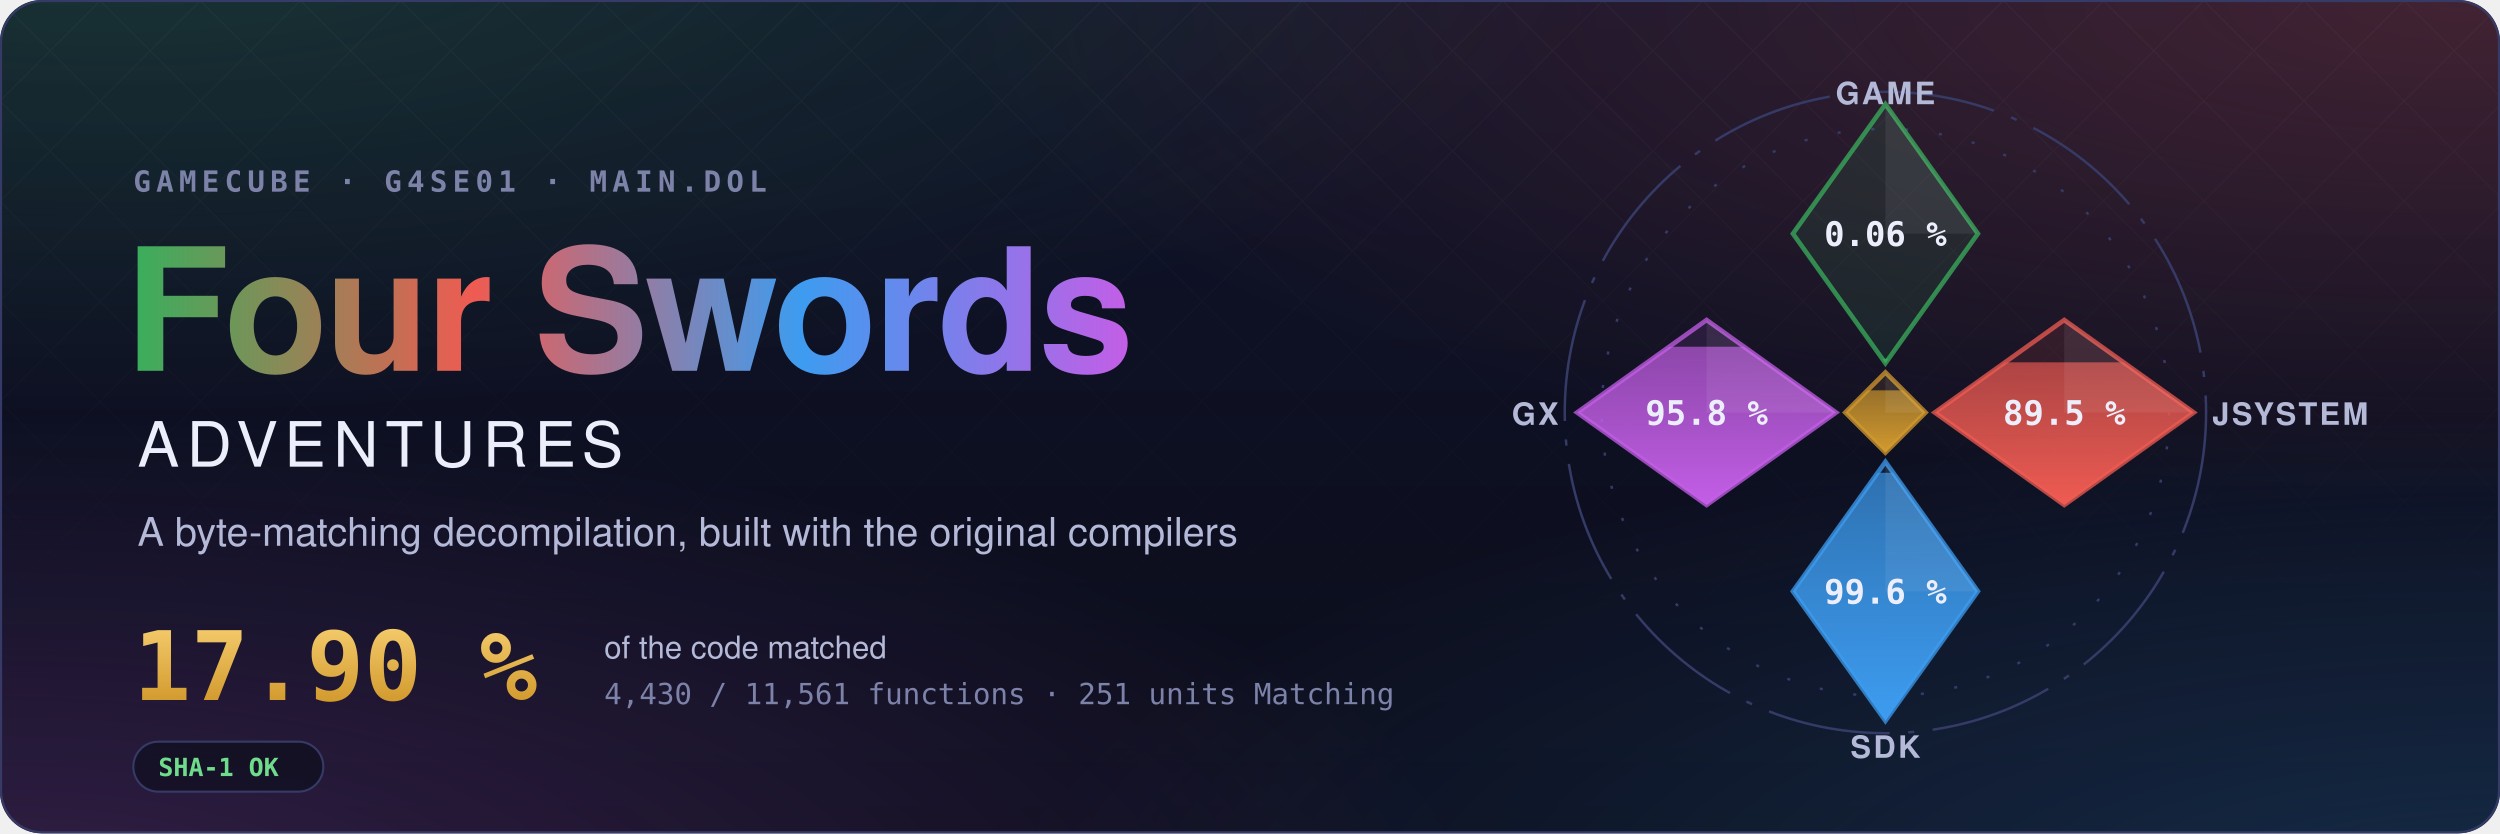
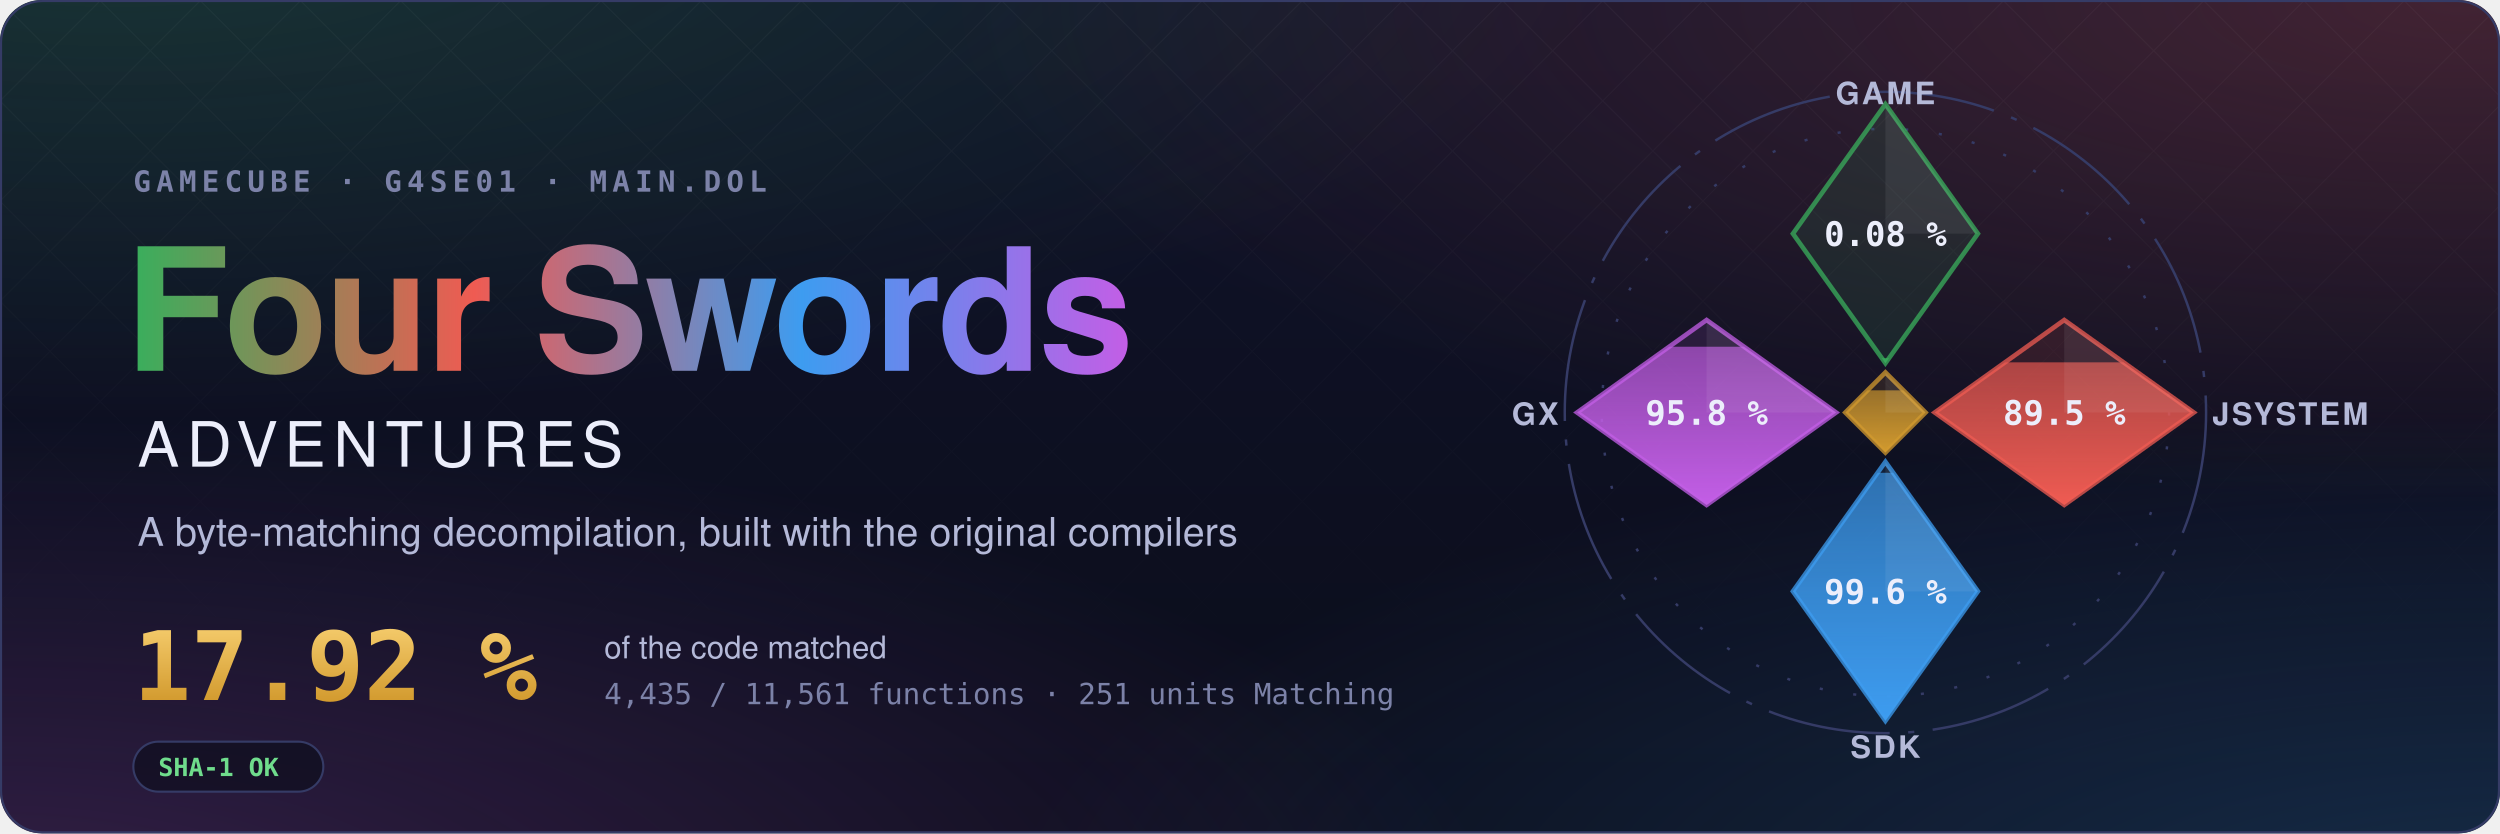
- <svg xmlns="http://www.w3.org/2000/svg" width="1200" height="400" viewBox="0 0 1200 400" role="img" aria-label="Four Swords Adventures decompilation: 17.90 % of the code matched, 4,430 of 11,561 functions">
+ <svg xmlns="http://www.w3.org/2000/svg" width="1200" height="400" viewBox="0 0 1200 400" role="img" aria-label="Four Swords Adventures decompilation: 17.92 % of the code matched, 4,435 of 11,561 functions">
  <style>text { font-family: -apple-system, BlinkMacSystemFont, 'Segoe UI', Helvetica, Arial, sans-serif; } .mono { font-family: ui-monospace, SFMono-Regular, 'SF Mono', Menlo, Consolas, monospace; } .spin { transform-box: fill-box; transform-origin: center; animation: spin 90s linear infinite; } @keyframes spin { to { transform: rotate(360deg); } } .rise { transform-box: fill-box; transform-origin: 50% 100%; animation: rise 1.6s cubic-bezier(.2,.8,.2,1) both; } @keyframes rise { from { transform: scaleY(0); } } @media (prefers-reduced-motion: reduce) { * { animation: none !important; } }</style>
  <defs>
    <radialGradient id="glow0" cx="0.05" cy="-0.1" r="0.6">
      <stop offset="0" stop-color="#3aae5c" stop-opacity="0.22" />
      <stop offset="1" stop-color="#3aae5c" stop-opacity="0" />
    </radialGradient>
    <radialGradient id="glow1" cx="0.98" cy="0.0" r="0.6">
      <stop offset="0" stop-color="#ef5b52" stop-opacity="0.22" />
      <stop offset="1" stop-color="#ef5b52" stop-opacity="0" />
    </radialGradient>
    <radialGradient id="glow2" cx="1.0" cy="1.1" r="0.6">
      <stop offset="0" stop-color="#3d9cf0" stop-opacity="0.22" />
      <stop offset="1" stop-color="#3d9cf0" stop-opacity="0" />
    </radialGradient>
    <radialGradient id="glow3" cx="0.0" cy="1.1" r="0.6">
      <stop offset="0" stop-color="#c35ee6" stop-opacity="0.22" />
      <stop offset="1" stop-color="#c35ee6" stop-opacity="0" />
    </radialGradient>
    <linearGradient id="sky" x1="0" y1="0" x2="0" y2="1">
      <stop offset="0" stop-color="#10132a" />
      <stop offset="1" stop-color="#0b0d1a" />
    </linearGradient>
    <linearGradient id="four" x1="0" y1="0" x2="1" y2="0">
      <stop offset="0" stop-color="#3aae5c" />
      <stop offset="0.34" stop-color="#ef5b52" />
      <stop offset="0.67" stop-color="#3d9cf0" />
      <stop offset="1" stop-color="#c35ee6" />
    </linearGradient>
    <linearGradient id="goldtext" x1="0" y1="0" x2="0" y2="1">
      <stop offset="0" stop-color="#f3c969" />
      <stop offset="1" stop-color="#d29a2e" />
    </linearGradient>
    <pattern id="lattice" width="34" height="34" patternUnits="userSpaceOnUse" patternTransform="rotate(45)">
      <path d="M0 0H34M0 0V34" stroke="#fff" stroke-opacity="0.035" />
    </pattern>
    <linearGradient id="fade" x1="0" y1="0" x2="0" y2="1">
      <stop offset="0" stop-color="#fff" />
      <stop offset="0.8" stop-color="#fff" stop-opacity="0" />
    </linearGradient>
    <mask id="fadeMask">
      <rect width="1200" height="400" fill="url(#fade)" />
    </mask>
    <clipPath id="card">
      <rect width="1200" height="400" rx="20" />
    </clipPath>
  </defs>
  <g clip-path="url(#card)">
    <rect width="1200" height="400" fill="url(#sky)" />
    <rect width="1200" height="400" fill="url(#glow0)" />
    <rect width="1200" height="400" fill="url(#glow1)" />
    <rect width="1200" height="400" fill="url(#glow2)" />
    <rect width="1200" height="400" fill="url(#glow3)" />
    <rect width="1200" height="400" fill="url(#lattice)" mask="url(#fadeMask)" />
  </g>
  <rect x="0.5" y="0.5" width="1199" height="399" rx="20" fill="none" stroke="#353b66" />
  <text x="64" y="92" class="mono" font-size="14" font-weight="600" letter-spacing="0.18em" fill="#7c82a8">GAMECUBE · G4SE01 · MAIN.DOL</text>
  <text x="60" y="178" font-size="82" font-weight="700" letter-spacing="-1.5" fill="url(#four)">Four Swords</text>
  <text x="66" y="224" font-size="30" font-weight="500" letter-spacing="0.12em" fill="#eceefb">ADVENTURES</text>
  <text x="66" y="262" font-size="19" fill="#b4b9d8">A byte-matching decompilation, built with the original compilers</text>
-   <text x="64" y="336" class="mono" font-size="46" font-weight="700" fill="url(#goldtext)">17.90 %</text>
+   <text x="64" y="336" class="mono" font-size="46" font-weight="700" fill="url(#goldtext)">17.92 %</text>
  <text x="290" y="316" font-size="15" fill="#b4b9d8">of the code matched</text>
-   <text x="290" y="338" class="mono" font-size="14" fill="#7c82a8">4,430 / 11,561 functions · 251 units Matching</text>
+   <text x="290" y="338" class="mono" font-size="14" fill="#7c82a8">4,435 / 11,561 functions · 251 units Matching</text>
  <g transform="translate(64 356)">
    <rect width="91.2" height="24" rx="12" fill="#0b0d1a" fill-opacity="0.6" stroke="#353b66" />
    <text x="12" y="16.5" class="mono" font-size="12" font-weight="600" fill="#6fdc8c">SHA-1 OK</text>
  </g>
  <defs>
    <clipPath id="ec-game">
      <path d="M0 -100L30 -58L0 -16L-30 -58Z" />
    </clipPath>
    <linearGradient id="eg-game" x1="0" y1="1" x2="0" y2="0">
      <stop offset="0" stop-color="#3aae5c" />
      <stop offset="1" stop-color="#3aae5c" stop-opacity="0.65" />
    </linearGradient>
    <clipPath id="ec-jsystem">
      <path d="M58 -30L100 0L58 30L16 0Z" />
    </clipPath>
    <linearGradient id="eg-jsystem" x1="0" y1="1" x2="0" y2="0">
      <stop offset="0" stop-color="#ef5b52" />
      <stop offset="1" stop-color="#ef5b52" stop-opacity="0.65" />
    </linearGradient>
    <clipPath id="ec-sdk">
      <path d="M0 16L30 58L0 100L-30 58Z" />
    </clipPath>
    <linearGradient id="eg-sdk" x1="0" y1="1" x2="0" y2="0">
      <stop offset="0" stop-color="#3d9cf0" />
      <stop offset="1" stop-color="#3d9cf0" stop-opacity="0.65" />
    </linearGradient>
    <clipPath id="ec-gx">
      <path d="M-58 -30L-16 0L-58 30L-100 0Z" />
    </clipPath>
    <linearGradient id="eg-gx" x1="0" y1="1" x2="0" y2="0">
      <stop offset="0" stop-color="#c35ee6" />
      <stop offset="1" stop-color="#c35ee6" stop-opacity="0.65" />
    </linearGradient>
    <clipPath id="ec-runtime">
      <path d="M0 -13L13 0L0 13L-13 0Z" />
    </clipPath>
    <linearGradient id="eg-runtime" x1="0" y1="1" x2="0" y2="0">
      <stop offset="0" stop-color="#d29a2e" />
      <stop offset="1" stop-color="#d29a2e" stop-opacity="0.65" />
    </linearGradient>
  </defs>
  <g transform="translate(905 198) scale(1.48)">
    <circle class="spin" r="104" fill="none" stroke="#353b66" stroke-width="0.8" stroke-dasharray="40 6 2 6" />
    <circle r="92" fill="none" stroke="#353b66" stroke-width="0.8" stroke-dasharray="1 10" />
    <path d="M0 -100L30 -58L0 -16L-30 -58Z" fill="#3aae5c" fill-opacity="0.12" stroke="#3aae5c" stroke-opacity="0.75" stroke-width="1.5" />
    <g clip-path="url(#ec-game)">
-       <rect class="rise" style="animation-delay:0.20s" x="-30" y="-17.44" width="60" height="1.44" fill="url(#eg-game)" />
+       <rect class="rise" style="animation-delay:0.20s" x="-30" y="-17.66" width="60" height="1.66" fill="url(#eg-game)" />
    </g>
    <path d="M0 -100L30 -58L0 -58Z" fill="#fff" fill-opacity="0.07" />
-     <text x="0" y="-54" text-anchor="middle" font-size="11" font-weight="700" fill="#eceefb" class="mono">0.06 %</text>
+     <text x="0" y="-54" text-anchor="middle" font-size="11" font-weight="700" fill="#eceefb" class="mono">0.08 %</text>
    <text x="0" y="-100" text-anchor="middle" font-size="10" font-weight="600" letter-spacing="0.08em" fill="#b4b9d8">GAME</text>
    <path d="M58 -30L100 0L58 30L16 0Z" fill="#ef5b52" fill-opacity="0.12" stroke="#ef5b52" stroke-opacity="0.75" stroke-width="1.5" />
    <g clip-path="url(#ec-jsystem)">
      <rect class="rise" style="animation-delay:0.35s" x="16" y="-16.27" width="84" height="46.27" fill="url(#eg-jsystem)" />
    </g>
    <path d="M58 -30L100 0L58 0Z" fill="#fff" fill-opacity="0.07" />
    <text x="58" y="4" text-anchor="middle" font-size="11" font-weight="700" fill="#eceefb" class="mono">89.5 %</text>
    <text x="106" y="4" text-anchor="start" font-size="10" font-weight="600" letter-spacing="0.08em" fill="#b4b9d8">JSYSTEM</text>
    <path d="M0 16L30 58L0 100L-30 58Z" fill="#3d9cf0" fill-opacity="0.12" stroke="#3d9cf0" stroke-opacity="0.75" stroke-width="1.5" />
    <g clip-path="url(#ec-sdk)">
      <rect class="rise" style="animation-delay:0.50s" x="-30" y="19.55" width="60" height="80.45" fill="url(#eg-sdk)" />
    </g>
    <path d="M0 16L30 58L0 58Z" fill="#fff" fill-opacity="0.07" />
    <text x="0" y="62" text-anchor="middle" font-size="11" font-weight="700" fill="#eceefb" class="mono">99.6 %</text>
    <text x="0" y="112" text-anchor="middle" font-size="10" font-weight="600" letter-spacing="0.08em" fill="#b4b9d8">SDK</text>
    <path d="M-58 -30L-16 0L-58 30L-100 0Z" fill="#c35ee6" fill-opacity="0.12" stroke="#c35ee6" stroke-opacity="0.75" stroke-width="1.5" />
    <g clip-path="url(#ec-gx)">
      <rect class="rise" style="animation-delay:0.65s" x="-100" y="-21.34" width="84" height="51.34" fill="url(#eg-gx)" />
    </g>
    <path d="M-58 -30L-16 0L-58 0Z" fill="#fff" fill-opacity="0.07" />
    <text x="-58" y="4" text-anchor="middle" font-size="11" font-weight="700" fill="#eceefb" class="mono">95.8 %</text>
    <text x="-106" y="4" text-anchor="end" font-size="10" font-weight="600" letter-spacing="0.08em" fill="#b4b9d8">GX</text>
    <path d="M0 -13L13 0L0 13L-13 0Z" fill="#d29a2e" fill-opacity="0.12" stroke="#d29a2e" stroke-opacity="0.75" stroke-width="1.5" />
    <g clip-path="url(#ec-runtime)">
      <rect class="rise" style="animation-delay:0.80s" x="-13" y="-7.18" width="26" height="20.18" fill="url(#eg-runtime)" />
    </g>
    <path d="M0 -13L13 0L0 0Z" fill="#fff" fill-opacity="0.07" />
  </g>
</svg>
